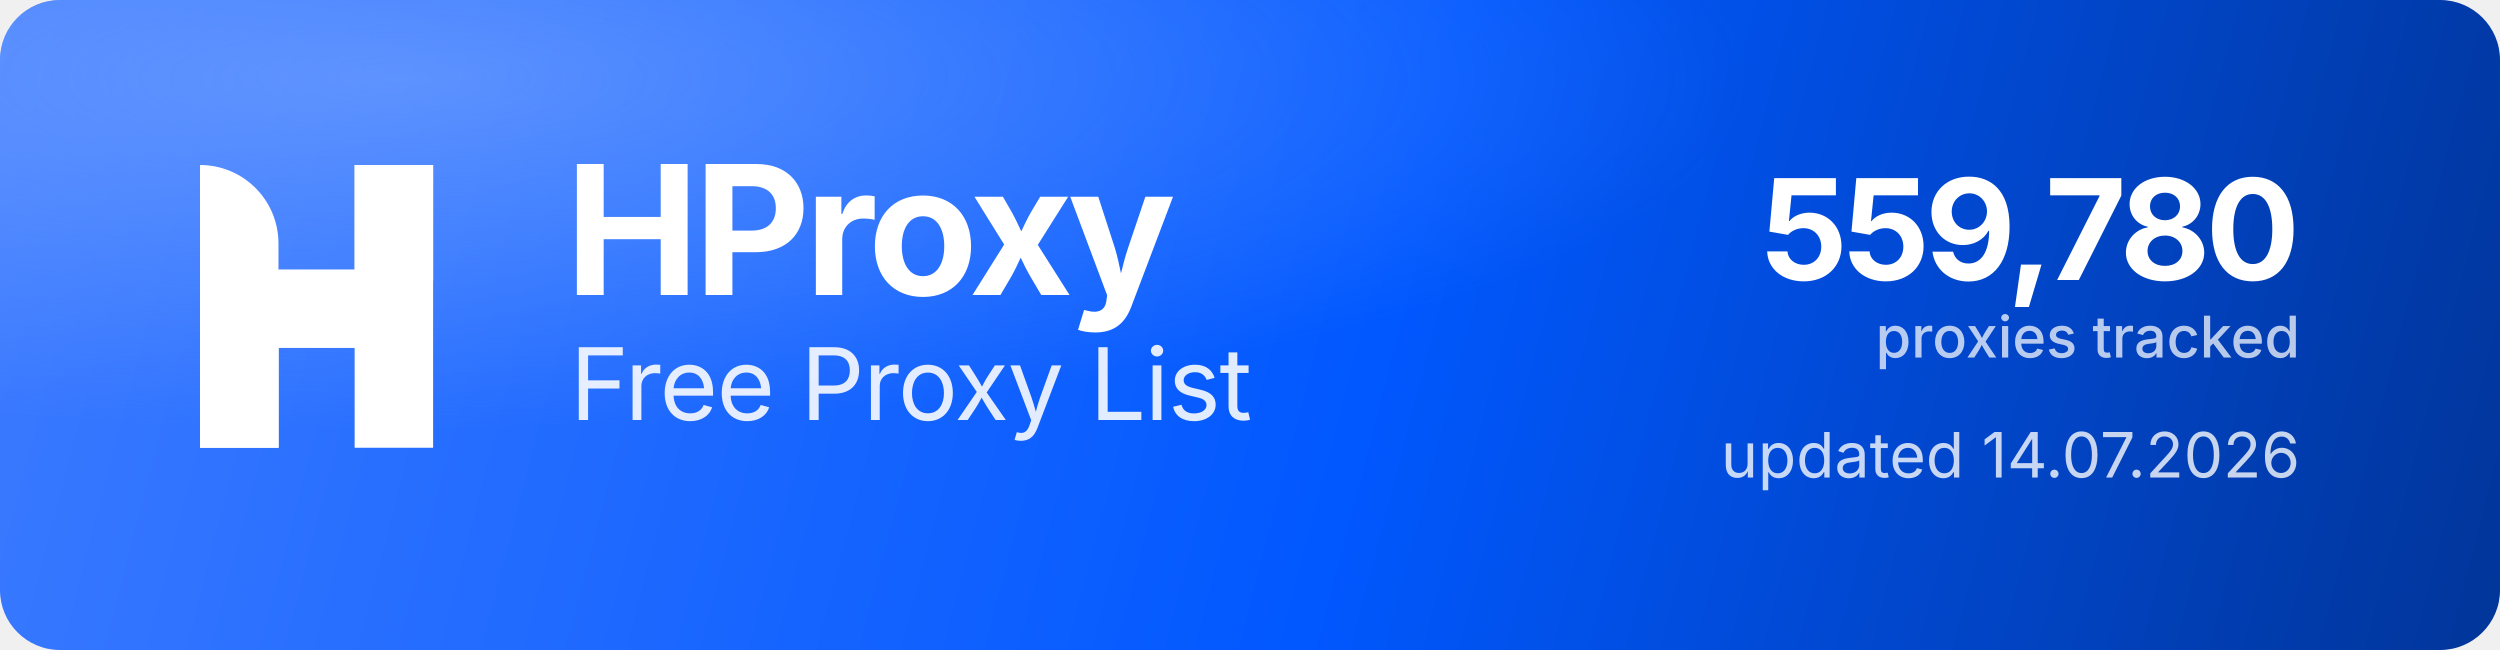
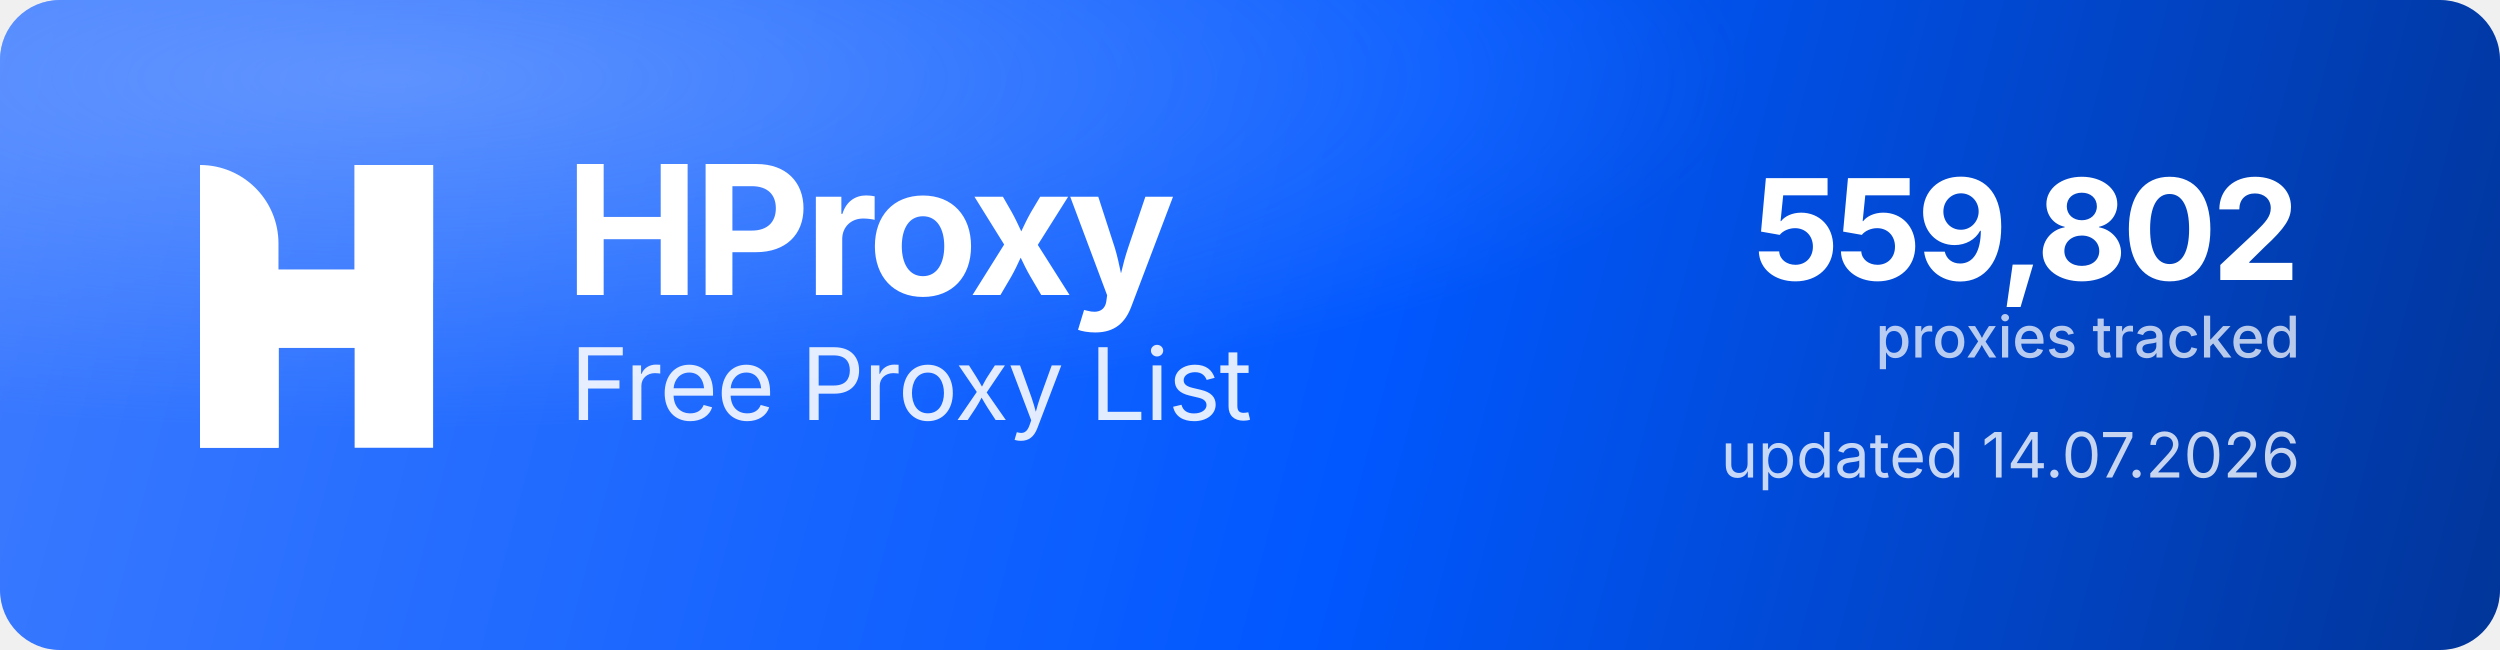
<svg xmlns="http://www.w3.org/2000/svg" width="1000" height="260" viewBox="0 0 1000 260" role="img" aria-label="HProxy Free Proxy List">
  <defs>
    <linearGradient id="hp-bg" x1="0" y1="0" x2="1000" y2="260" gradientUnits="userSpaceOnUse">
      <stop offset="0" stop-color="#3D7BFF" />
      <stop offset="0.55" stop-color="#0158FF" />
      <stop offset="1" stop-color="#013599" />
    </linearGradient>
    <radialGradient id="hp-glow" cx="0.16" cy="0.12" r="0.9">
      <stop offset="0" stop-color="#8FB4FF" stop-opacity="0.5" />
      <stop offset="0.6" stop-color="#8FB4FF" stop-opacity="0" />
    </radialGradient>
  </defs>
  <rect width="1000" height="260" rx="24" fill="url(#hp-bg)" />
  <rect width="1000" height="260" rx="24" fill="url(#hp-glow)" />
  <g transform="translate(80,66) scale(4.35)" fill="#FFFFFF">
    <path d="M0 0V0C3.985 0 7.216 3.231 7.216 7.216V26H0V0Z" />
    <rect x="14.219" width="7.216" height="26" />
    <path d="M7.235 26H0V15.971C0 12.455 2.851 9.604 6.367 9.604H14.22V0H21.437V10.453C21.437 13.97 18.586 16.82 15.069 16.82H7.235V26Z" />
  </g>
  <text x="226" y="118" font-family="'Geist','Inter','Segoe UI',system-ui,-apple-system,Helvetica,Arial,sans-serif" font-size="72" font-weight="700" letter-spacing="-2.3" fill="#FFFFFF">HProxy</text>
  <text x="228" y="168" font-family="'Geist','Inter','Segoe UI',system-ui,-apple-system,Helvetica,Arial,sans-serif" font-size="40" font-weight="400" letter-spacing="-0.5" fill="#FFFFFF" fill-opacity="0.88">Free Proxy List</text>
-   <text x="920" y="112" text-anchor="end" font-family="'Geist','Inter','Segoe UI',system-ui,-apple-system,Helvetica,Arial,sans-serif" font-size="56" font-weight="700" letter-spacing="-2" fill="#FFFFFF">559,780</text>
+   <text x="920" y="112" text-anchor="end" font-family="'Geist','Inter','Segoe UI',system-ui,-apple-system,Helvetica,Arial,sans-serif" font-size="56" font-weight="700" letter-spacing="-2" fill="#FFFFFF">559,802</text>
  <text x="920" y="143" text-anchor="end" font-family="'Geist','Inter','Segoe UI',system-ui,-apple-system,Helvetica,Arial,sans-serif" font-size="23" font-weight="500" fill="#FFFFFF" fill-opacity="0.72">proxies tracked</text>
  <text x="920" y="191" text-anchor="end" font-family="'Geist','Inter','Segoe UI',system-ui,-apple-system,Helvetica,Arial,sans-serif" font-size="25" font-weight="400" fill="#FFFFFF" fill-opacity="0.78">updated 14.07.2026</text>
</svg>
